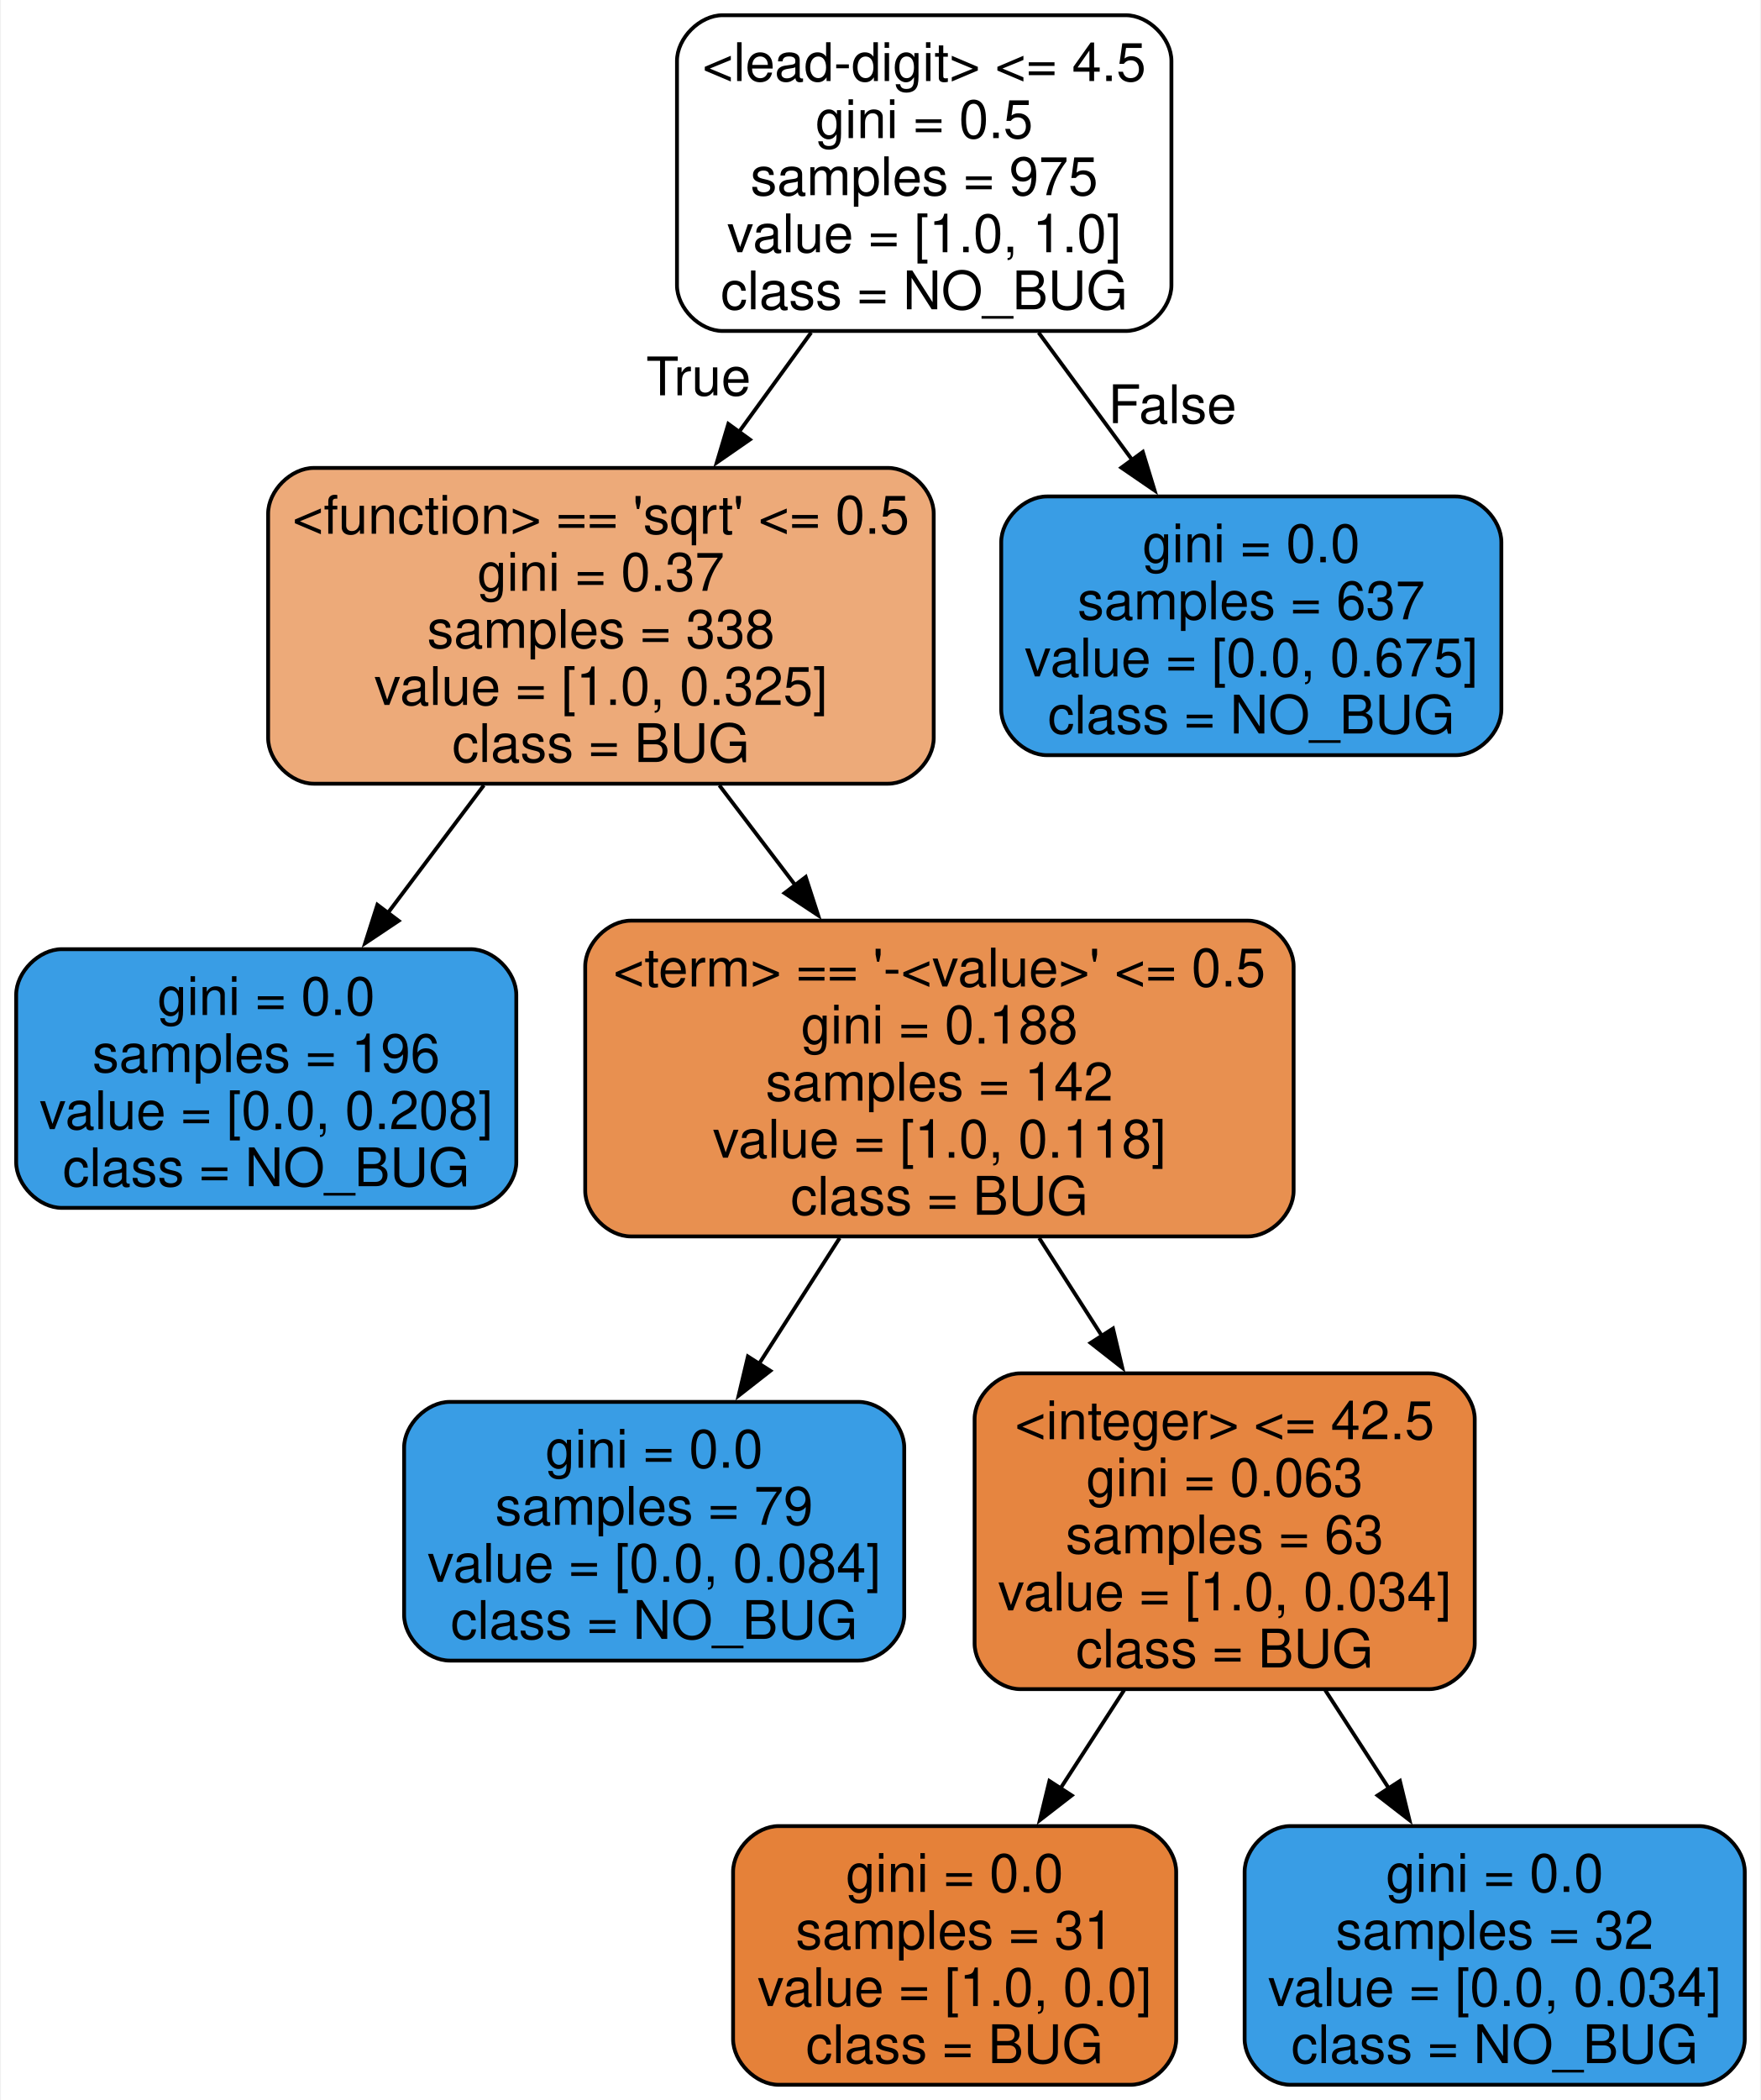
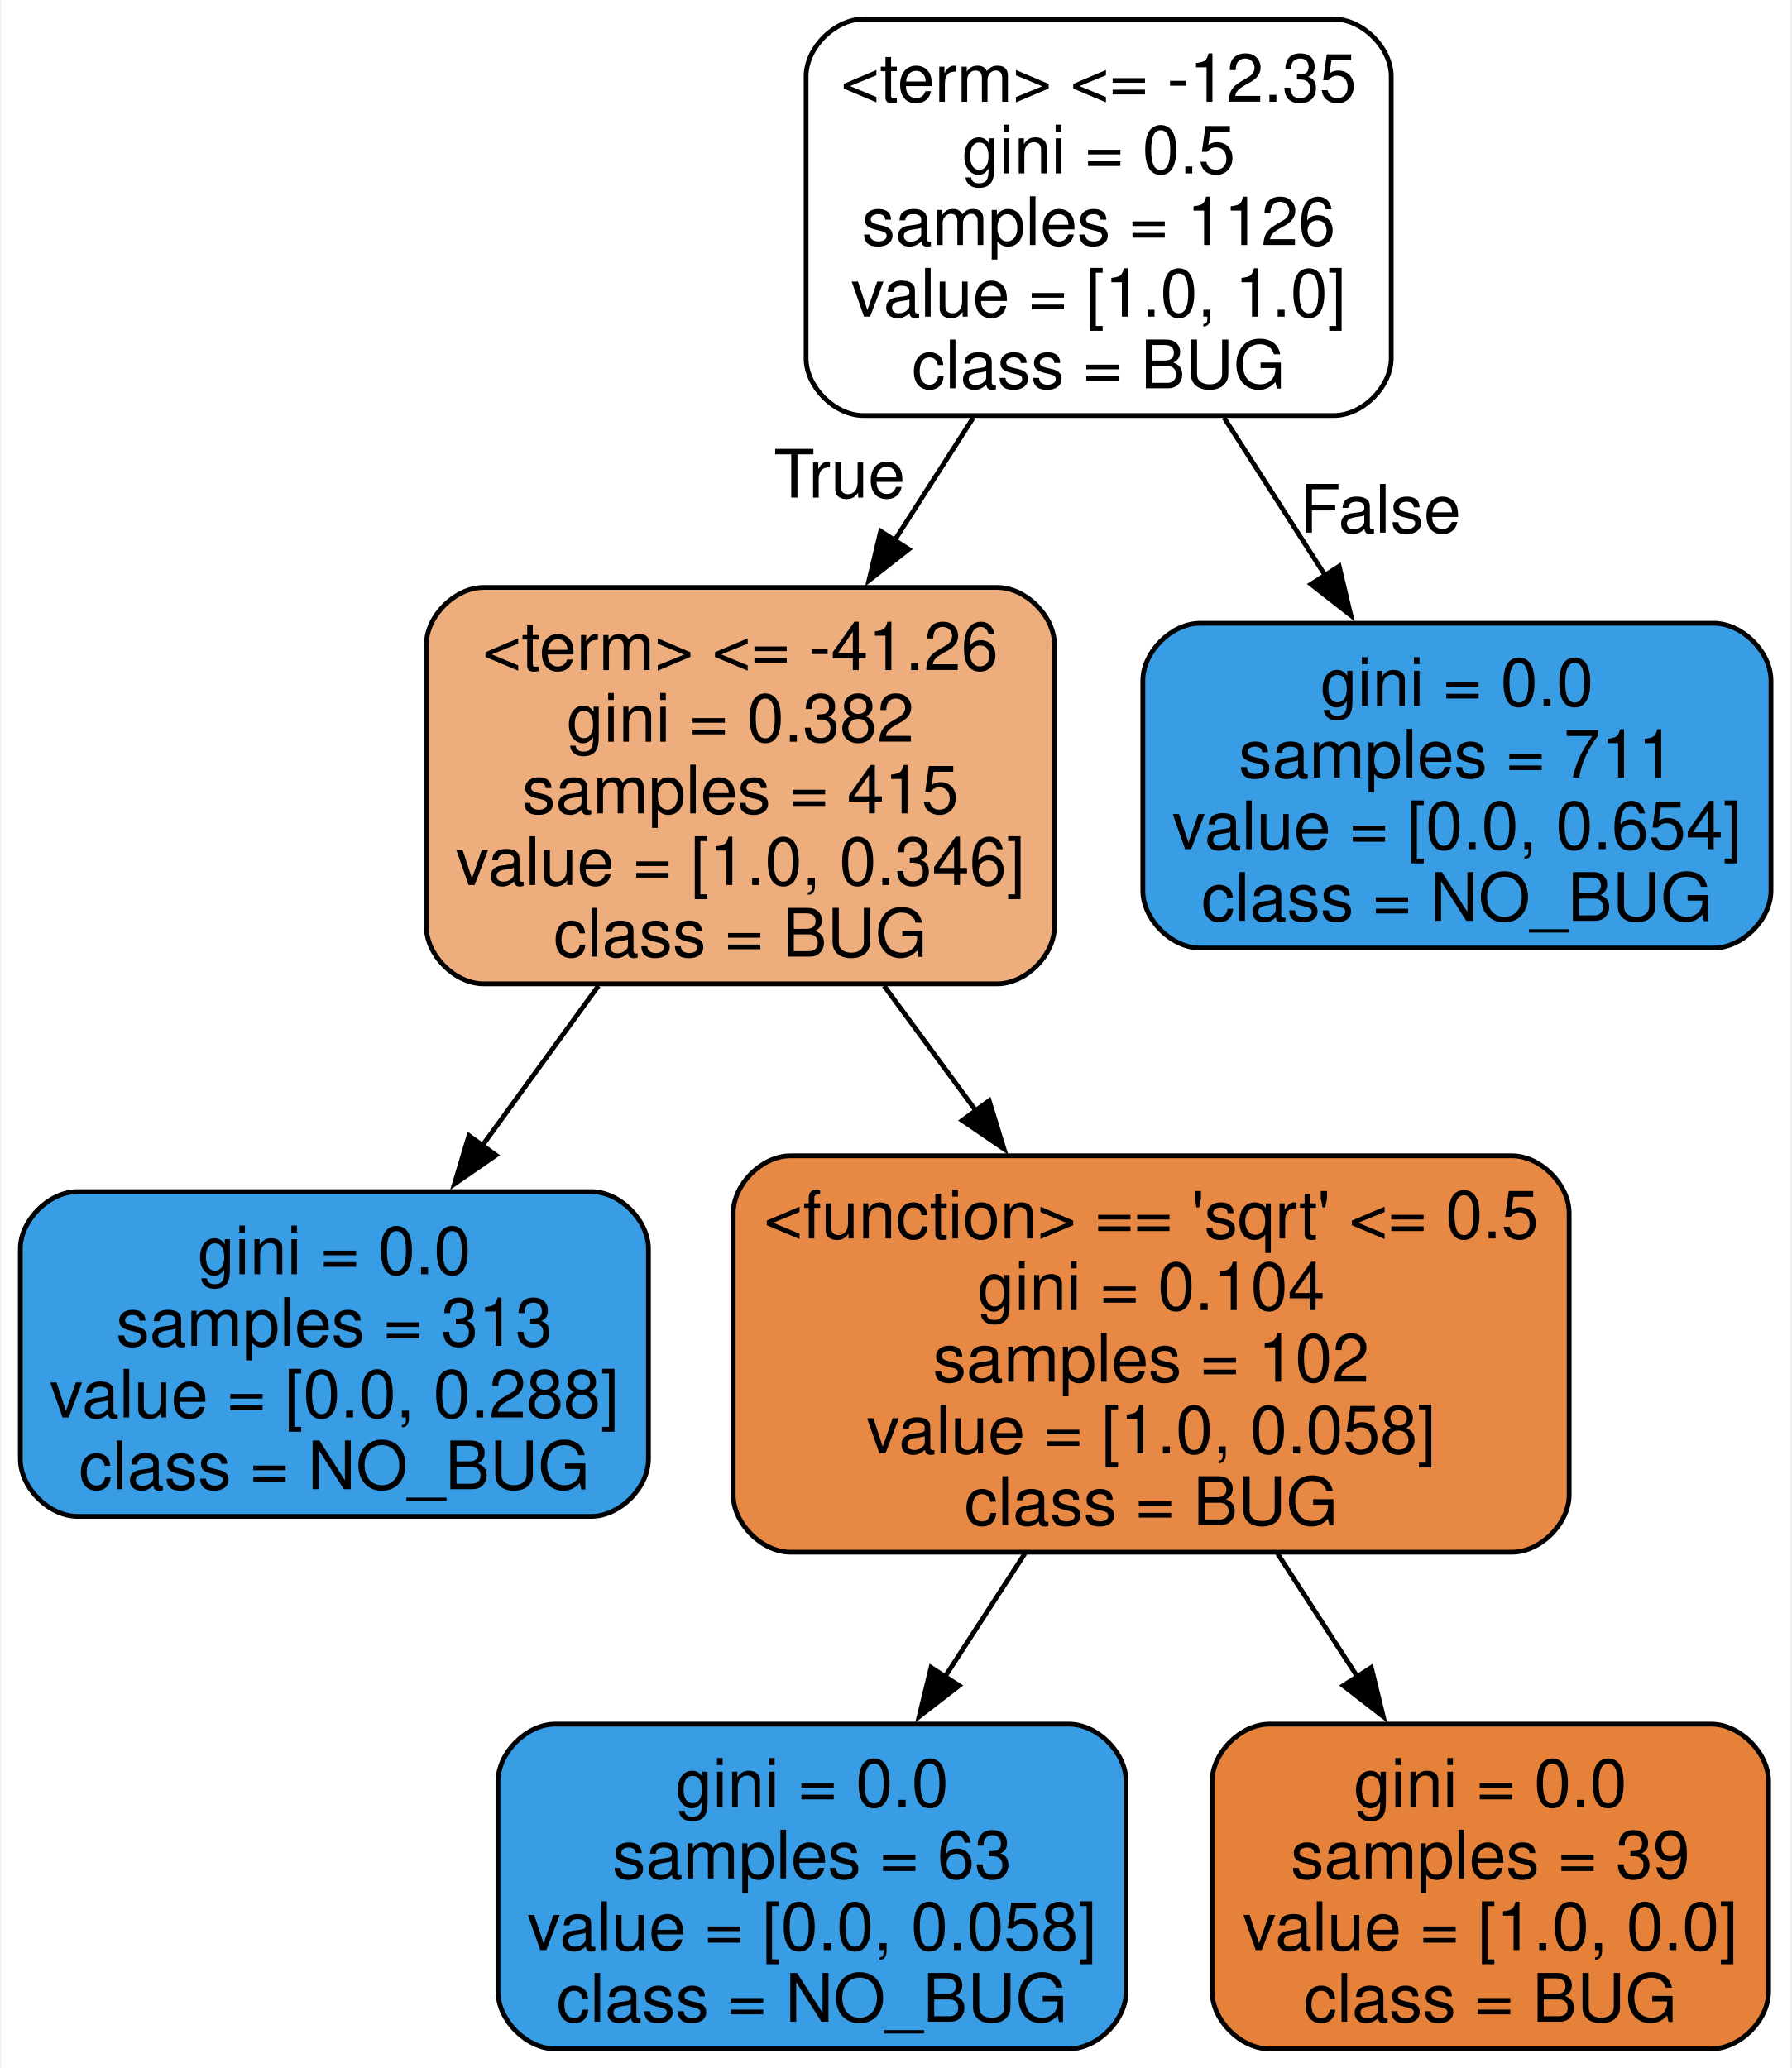
- <svg xmlns="http://www.w3.org/2000/svg" width="463pt" height="552pt" viewBox="0.00 0.00 462.50 552.00">
-   <g id="graph0" class="graph" transform="scale(1 1) rotate(0) translate(4 548)">
-     <polygon fill="white" stroke="none" points="-4,4 -4,-548 458.5,-548 458.5,4 -4,4" />
+ <svg xmlns="http://www.w3.org/2000/svg" width="375pt" height="433pt" viewBox="0.00 0.00 374.50 433.00">
+   <g id="graph0" class="graph" transform="scale(1 1) rotate(0) translate(4 429)">
+     <polygon fill="white" stroke="none" points="-4,4 -4,-429 370.5,-429 370.5,4 -4,4" />
    <g id="node1" class="node">
-       <path fill="#ffffff" stroke="black" d="M291.75,-544C291.75,-544 185.75,-544 185.75,-544 179.75,-544 173.75,-538 173.75,-532 173.75,-532 173.75,-473 173.75,-473 173.75,-467 179.75,-461 185.75,-461 185.75,-461 291.75,-461 291.75,-461 297.75,-461 303.75,-467 303.75,-473 303.75,-473 303.75,-532 303.75,-532 303.75,-538 297.75,-544 291.75,-544" />
-       <text text-anchor="middle" x="238.75" y="-526.7" font-family="Helvetica,sans-Serif" font-size="14.00">&lt;lead-digit&gt; &lt;= 4.5</text>
-       <text text-anchor="middle" x="238.75" y="-511.7" font-family="Helvetica,sans-Serif" font-size="14.00">gini = 0.5</text>
-       <text text-anchor="middle" x="238.75" y="-496.7" font-family="Helvetica,sans-Serif" font-size="14.00">samples = 975</text>
-       <text text-anchor="middle" x="238.75" y="-481.7" font-family="Helvetica,sans-Serif" font-size="14.00">value = [1.0, 1.0]</text>
-       <text text-anchor="middle" x="238.75" y="-466.7" font-family="Helvetica,sans-Serif" font-size="14.00">class = NO_BUG</text>
+       <path fill="#ffffff" stroke="black" d="M275,-425C275,-425 176.5,-425 176.5,-425 170.5,-425 164.5,-419 164.5,-413 164.5,-413 164.5,-354 164.5,-354 164.5,-348 170.5,-342 176.5,-342 176.5,-342 275,-342 275,-342 281,-342 287,-348 287,-354 287,-354 287,-413 287,-413 287,-419 281,-425 275,-425" />
+       <text text-anchor="middle" x="225.75" y="-407.7" font-family="Helvetica,sans-Serif" font-size="14.00">&lt;term&gt; &lt;= -12.35</text>
+       <text text-anchor="middle" x="225.75" y="-392.7" font-family="Helvetica,sans-Serif" font-size="14.00">gini = 0.5</text>
+       <text text-anchor="middle" x="225.75" y="-377.7" font-family="Helvetica,sans-Serif" font-size="14.00">samples = 1126</text>
+       <text text-anchor="middle" x="225.75" y="-362.7" font-family="Helvetica,sans-Serif" font-size="14.00">value = [1.0, 1.0]</text>
+       <text text-anchor="middle" x="225.75" y="-347.7" font-family="Helvetica,sans-Serif" font-size="14.00">class = BUG</text>
    </g>
    <g id="node2" class="node">
-       <path fill="#edaa79" stroke="black" d="M229.25,-425C229.25,-425 78.25,-425 78.25,-425 72.25,-425 66.25,-419 66.25,-413 66.25,-413 66.25,-354 66.25,-354 66.25,-348 72.25,-342 78.25,-342 78.25,-342 229.25,-342 229.25,-342 235.25,-342 241.25,-348 241.25,-354 241.25,-354 241.25,-413 241.25,-413 241.25,-419 235.25,-425 229.25,-425" />
-       <text text-anchor="middle" x="153.75" y="-407.7" font-family="Helvetica,sans-Serif" font-size="14.00">&lt;function&gt; == 'sqrt' &lt;= 0.5</text>
-       <text text-anchor="middle" x="153.75" y="-392.7" font-family="Helvetica,sans-Serif" font-size="14.00">gini = 0.37</text>
-       <text text-anchor="middle" x="153.75" y="-377.7" font-family="Helvetica,sans-Serif" font-size="14.00">samples = 338</text>
-       <text text-anchor="middle" x="153.75" y="-362.7" font-family="Helvetica,sans-Serif" font-size="14.00">value = [1.0, 0.325]</text>
-       <text text-anchor="middle" x="153.75" y="-347.7" font-family="Helvetica,sans-Serif" font-size="14.00">class = BUG</text>
+       <path fill="#eead7d" stroke="black" d="M204.5,-306C204.5,-306 97,-306 97,-306 91,-306 85,-300 85,-294 85,-294 85,-235 85,-235 85,-229 91,-223 97,-223 97,-223 204.5,-223 204.5,-223 210.5,-223 216.5,-229 216.5,-235 216.5,-235 216.5,-294 216.5,-294 216.5,-300 210.5,-306 204.5,-306" />
+       <text text-anchor="middle" x="150.75" y="-288.7" font-family="Helvetica,sans-Serif" font-size="14.00">&lt;term&gt; &lt;= -41.26</text>
+       <text text-anchor="middle" x="150.75" y="-273.7" font-family="Helvetica,sans-Serif" font-size="14.00">gini = 0.382</text>
+       <text text-anchor="middle" x="150.75" y="-258.7" font-family="Helvetica,sans-Serif" font-size="14.00">samples = 415</text>
+       <text text-anchor="middle" x="150.75" y="-243.7" font-family="Helvetica,sans-Serif" font-size="14.00">value = [1.0, 0.346]</text>
+       <text text-anchor="middle" x="150.75" y="-228.7" font-family="Helvetica,sans-Serif" font-size="14.00">class = BUG</text>
    </g>
    <g id="edge1" class="edge">
-       <path fill="none" stroke="black" d="M209.02,-460.58C202.9,-452.16 196.4,-443.2 190.08,-434.5" />
-       <polygon fill="black" stroke="black" points="192.92,-432.46 184.21,-426.42 187.25,-436.57 192.92,-432.46" />
-       <text text-anchor="middle" x="179.41" y="-444.09" font-family="Helvetica,sans-Serif" font-size="14.00">True</text>
+       <path fill="none" stroke="black" d="M199.52,-341.58C194.18,-333.25 188.5,-324.39 182.98,-315.78" />
+       <polygon fill="black" stroke="black" points="186,-314 177.66,-307.47 180.11,-317.78 186,-314" />
+       <text text-anchor="middle" x="171.5" y="-324.82" font-family="Helvetica,sans-Serif" font-size="14.00">True</text>
    </g>
-     <g id="node9" class="node">
-       <path fill="#399de5" stroke="black" d="M378.5,-417.5C378.5,-417.5 271,-417.5 271,-417.5 265,-417.5 259,-411.5 259,-405.5 259,-405.5 259,-361.5 259,-361.5 259,-355.5 265,-349.5 271,-349.5 271,-349.5 378.5,-349.5 378.5,-349.5 384.5,-349.5 390.5,-355.5 390.5,-361.5 390.5,-361.5 390.5,-405.5 390.5,-405.5 390.5,-411.5 384.5,-417.5 378.5,-417.5" />
-       <text text-anchor="middle" x="324.75" y="-400.2" font-family="Helvetica,sans-Serif" font-size="14.00">gini = 0.0</text>
-       <text text-anchor="middle" x="324.75" y="-385.2" font-family="Helvetica,sans-Serif" font-size="14.00">samples = 637</text>
-       <text text-anchor="middle" x="324.75" y="-370.2" font-family="Helvetica,sans-Serif" font-size="14.00">value = [0.0, 0.675]</text>
-       <text text-anchor="middle" x="324.75" y="-355.2" font-family="Helvetica,sans-Serif" font-size="14.00">class = NO_BUG</text>
+     <g id="node7" class="node">
+       <path fill="#399de5" stroke="black" d="M354.5,-298.5C354.5,-298.5 247,-298.5 247,-298.5 241,-298.5 235,-292.5 235,-286.5 235,-286.5 235,-242.5 235,-242.5 235,-236.5 241,-230.5 247,-230.5 247,-230.5 354.5,-230.5 354.5,-230.5 360.5,-230.5 366.5,-236.5 366.5,-242.5 366.5,-242.5 366.5,-286.5 366.5,-286.5 366.5,-292.5 360.5,-298.5 354.5,-298.5" />
+       <text text-anchor="middle" x="300.75" y="-281.2" font-family="Helvetica,sans-Serif" font-size="14.00">gini = 0.0</text>
+       <text text-anchor="middle" x="300.75" y="-266.2" font-family="Helvetica,sans-Serif" font-size="14.00">samples = 711</text>
+       <text text-anchor="middle" x="300.75" y="-251.2" font-family="Helvetica,sans-Serif" font-size="14.00">value = [0.0, 0.654]</text>
+       <text text-anchor="middle" x="300.75" y="-236.2" font-family="Helvetica,sans-Serif" font-size="14.00">class = NO_BUG</text>
    </g>
-     <g id="edge8" class="edge">
-       <path fill="none" stroke="black" d="M268.83,-460.58C276.85,-449.66 285.54,-437.85 293.61,-426.86" />
-       <polygon fill="black" stroke="black" points="296.23,-429.21 299.33,-419.08 290.59,-425.07 296.23,-429.21" />
-       <text text-anchor="middle" x="304" y="-436.77" font-family="Helvetica,sans-Serif" font-size="14.00">False</text>
+     <g id="edge6" class="edge">
+       <path fill="none" stroke="black" d="M251.98,-341.58C258.84,-330.88 266.25,-319.32 273.17,-308.52" />
+       <polygon fill="black" stroke="black" points="276.1,-310.44 278.55,-300.14 270.2,-306.67 276.1,-310.44" />
+       <text text-anchor="middle" x="284.71" y="-317.48" font-family="Helvetica,sans-Serif" font-size="14.00">False</text>
    </g>
    <g id="node3" class="node">
-       <path fill="#399de5" stroke="black" d="M119.5,-298.5C119.5,-298.5 12,-298.5 12,-298.5 6,-298.5 0,-292.5 0,-286.5 0,-286.5 0,-242.5 0,-242.5 0,-236.5 6,-230.5 12,-230.5 12,-230.5 119.5,-230.5 119.5,-230.5 125.5,-230.5 131.5,-236.5 131.5,-242.5 131.5,-242.5 131.5,-286.5 131.5,-286.5 131.5,-292.5 125.5,-298.5 119.5,-298.5" />
-       <text text-anchor="middle" x="65.75" y="-281.2" font-family="Helvetica,sans-Serif" font-size="14.00">gini = 0.0</text>
-       <text text-anchor="middle" x="65.75" y="-266.2" font-family="Helvetica,sans-Serif" font-size="14.00">samples = 196</text>
-       <text text-anchor="middle" x="65.75" y="-251.2" font-family="Helvetica,sans-Serif" font-size="14.00">value = [0.0, 0.208]</text>
-       <text text-anchor="middle" x="65.75" y="-236.2" font-family="Helvetica,sans-Serif" font-size="14.00">class = NO_BUG</text>
+       <path fill="#399de5" stroke="black" d="M119.5,-179.5C119.5,-179.5 12,-179.5 12,-179.5 6,-179.5 0,-173.5 0,-167.5 0,-167.5 0,-123.5 0,-123.5 0,-117.5 6,-111.5 12,-111.5 12,-111.5 119.5,-111.5 119.5,-111.5 125.5,-111.5 131.5,-117.5 131.5,-123.5 131.5,-123.5 131.5,-167.5 131.5,-167.5 131.5,-173.5 125.5,-179.5 119.5,-179.5" />
+       <text text-anchor="middle" x="65.75" y="-162.2" font-family="Helvetica,sans-Serif" font-size="14.00">gini = 0.0</text>
+       <text text-anchor="middle" x="65.75" y="-147.2" font-family="Helvetica,sans-Serif" font-size="14.00">samples = 313</text>
+       <text text-anchor="middle" x="65.75" y="-132.2" font-family="Helvetica,sans-Serif" font-size="14.00">value = [0.0, 0.288]</text>
+       <text text-anchor="middle" x="65.75" y="-117.2" font-family="Helvetica,sans-Serif" font-size="14.00">class = NO_BUG</text>
    </g>
    <g id="edge2" class="edge">
-       <path fill="none" stroke="black" d="M122.97,-341.58C114.76,-330.66 105.88,-318.85 97.61,-307.86" />
-       <polygon fill="black" stroke="black" points="100.56,-305.96 91.75,-300.07 94.97,-310.17 100.56,-305.96" />
+       <path fill="none" stroke="black" d="M121.02,-222.58C113.09,-211.66 104.51,-199.85 96.52,-188.86" />
+       <polygon fill="black" stroke="black" points="99.59,-187.12 90.88,-181.09 93.92,-191.23 99.59,-187.12" />
    </g>
    <g id="node4" class="node">
-       <path fill="#e89050" stroke="black" d="M323.88,-306C323.88,-306 161.62,-306 161.62,-306 155.62,-306 149.62,-300 149.62,-294 149.62,-294 149.62,-235 149.62,-235 149.62,-229 155.62,-223 161.62,-223 161.62,-223 323.88,-223 323.88,-223 329.88,-223 335.88,-229 335.88,-235 335.88,-235 335.88,-294 335.88,-294 335.88,-300 329.88,-306 323.88,-306" />
-       <text text-anchor="middle" x="242.75" y="-288.7" font-family="Helvetica,sans-Serif" font-size="14.00">&lt;term&gt; == '-&lt;value&gt;' &lt;= 0.5</text>
-       <text text-anchor="middle" x="242.75" y="-273.7" font-family="Helvetica,sans-Serif" font-size="14.00">gini = 0.188</text>
-       <text text-anchor="middle" x="242.75" y="-258.7" font-family="Helvetica,sans-Serif" font-size="14.00">samples = 142</text>
-       <text text-anchor="middle" x="242.75" y="-243.7" font-family="Helvetica,sans-Serif" font-size="14.00">value = [1.0, 0.118]</text>
-       <text text-anchor="middle" x="242.75" y="-228.7" font-family="Helvetica,sans-Serif" font-size="14.00">class = BUG</text>
+       <path fill="#e78844" stroke="black" d="M312.25,-187C312.25,-187 161.25,-187 161.25,-187 155.25,-187 149.25,-181 149.25,-175 149.25,-175 149.25,-116 149.25,-116 149.25,-110 155.25,-104 161.25,-104 161.25,-104 312.25,-104 312.25,-104 318.25,-104 324.25,-110 324.25,-116 324.25,-116 324.25,-175 324.25,-175 324.25,-181 318.25,-187 312.25,-187" />
+       <text text-anchor="middle" x="236.75" y="-169.7" font-family="Helvetica,sans-Serif" font-size="14.00">&lt;function&gt; == 'sqrt' &lt;= 0.5</text>
+       <text text-anchor="middle" x="236.75" y="-154.7" font-family="Helvetica,sans-Serif" font-size="14.00">gini = 0.104</text>
+       <text text-anchor="middle" x="236.75" y="-139.7" font-family="Helvetica,sans-Serif" font-size="14.00">samples = 102</text>
+       <text text-anchor="middle" x="236.75" y="-124.7" font-family="Helvetica,sans-Serif" font-size="14.00">value = [1.0, 0.058]</text>
+       <text text-anchor="middle" x="236.75" y="-109.7" font-family="Helvetica,sans-Serif" font-size="14.00">class = BUG</text>
    </g>
    <g id="edge3" class="edge">
-       <path fill="none" stroke="black" d="M184.88,-341.58C191.35,-333.07 198.24,-324.01 204.92,-315.23" />
-       <polygon fill="black" stroke="black" points="207.6,-317.48 210.87,-307.4 202.03,-313.24 207.6,-317.48" />
+       <path fill="none" stroke="black" d="M180.83,-222.58C187.08,-214.07 193.74,-205.01 200.2,-196.23" />
+       <polygon fill="black" stroke="black" points="202.83,-198.55 205.94,-188.42 197.19,-194.4 202.83,-198.55" />
    </g>
    <g id="node5" class="node">
-       <path fill="#399de5" stroke="black" d="M221.5,-179.5C221.5,-179.5 114,-179.5 114,-179.5 108,-179.5 102,-173.5 102,-167.5 102,-167.5 102,-123.5 102,-123.5 102,-117.5 108,-111.5 114,-111.5 114,-111.5 221.5,-111.5 221.5,-111.5 227.5,-111.5 233.5,-117.5 233.5,-123.5 233.5,-123.5 233.5,-167.5 233.5,-167.5 233.5,-173.5 227.5,-179.5 221.5,-179.5" />
-       <text text-anchor="middle" x="167.75" y="-162.2" font-family="Helvetica,sans-Serif" font-size="14.00">gini = 0.0</text>
-       <text text-anchor="middle" x="167.75" y="-147.2" font-family="Helvetica,sans-Serif" font-size="14.00">samples = 79</text>
-       <text text-anchor="middle" x="167.75" y="-132.2" font-family="Helvetica,sans-Serif" font-size="14.00">value = [0.0, 0.084]</text>
-       <text text-anchor="middle" x="167.75" y="-117.2" font-family="Helvetica,sans-Serif" font-size="14.00">class = NO_BUG</text>
+       <path fill="#399de5" stroke="black" d="M219.5,-68C219.5,-68 112,-68 112,-68 106,-68 100,-62 100,-56 100,-56 100,-12 100,-12 100,-6 106,0 112,0 112,0 219.5,0 219.5,0 225.5,0 231.5,-6 231.5,-12 231.5,-12 231.5,-56 231.5,-56 231.5,-62 225.5,-68 219.5,-68" />
+       <text text-anchor="middle" x="165.75" y="-50.7" font-family="Helvetica,sans-Serif" font-size="14.00">gini = 0.0</text>
+       <text text-anchor="middle" x="165.75" y="-35.7" font-family="Helvetica,sans-Serif" font-size="14.00">samples = 63</text>
+       <text text-anchor="middle" x="165.75" y="-20.7" font-family="Helvetica,sans-Serif" font-size="14.00">value = [0.0, 0.058]</text>
+       <text text-anchor="middle" x="165.75" y="-5.7" font-family="Helvetica,sans-Serif" font-size="14.00">class = NO_BUG</text>
    </g>
    <g id="edge4" class="edge">
-       <path fill="none" stroke="black" d="M216.52,-222.58C209.66,-211.88 202.25,-200.32 195.33,-189.52" />
-       <polygon fill="black" stroke="black" points="198.3,-187.67 189.95,-181.14 192.4,-191.44 198.3,-187.67" />
+       <path fill="none" stroke="black" d="M210.31,-103.73C204.81,-95.24 199,-86.28 193.46,-77.73" />
+       <polygon fill="black" stroke="black" points="196.54,-76.06 188.16,-69.57 190.67,-79.86 196.54,-76.06" />
    </g>
    <g id="node6" class="node">
-       <path fill="#e68540" stroke="black" d="M371.5,-187C371.5,-187 264,-187 264,-187 258,-187 252,-181 252,-175 252,-175 252,-116 252,-116 252,-110 258,-104 264,-104 264,-104 371.5,-104 371.5,-104 377.5,-104 383.5,-110 383.5,-116 383.5,-116 383.5,-175 383.5,-175 383.5,-181 377.5,-187 371.5,-187" />
-       <text text-anchor="middle" x="317.75" y="-169.7" font-family="Helvetica,sans-Serif" font-size="14.00">&lt;integer&gt; &lt;= 42.5</text>
-       <text text-anchor="middle" x="317.75" y="-154.7" font-family="Helvetica,sans-Serif" font-size="14.00">gini = 0.063</text>
-       <text text-anchor="middle" x="317.75" y="-139.7" font-family="Helvetica,sans-Serif" font-size="14.00">samples = 63</text>
-       <text text-anchor="middle" x="317.75" y="-124.7" font-family="Helvetica,sans-Serif" font-size="14.00">value = [1.0, 0.034]</text>
-       <text text-anchor="middle" x="317.75" y="-109.7" font-family="Helvetica,sans-Serif" font-size="14.00">class = BUG</text>
+       <path fill="#e58139" stroke="black" d="M354,-68C354,-68 261.5,-68 261.5,-68 255.5,-68 249.5,-62 249.5,-56 249.5,-56 249.5,-12 249.5,-12 249.5,-6 255.5,0 261.5,0 261.5,0 354,0 354,0 360,0 366,-6 366,-12 366,-12 366,-56 366,-56 366,-62 360,-68 354,-68" />
+       <text text-anchor="middle" x="307.75" y="-50.7" font-family="Helvetica,sans-Serif" font-size="14.00">gini = 0.0</text>
+       <text text-anchor="middle" x="307.75" y="-35.7" font-family="Helvetica,sans-Serif" font-size="14.00">samples = 39</text>
+       <text text-anchor="middle" x="307.75" y="-20.7" font-family="Helvetica,sans-Serif" font-size="14.00">value = [1.0, 0.0]</text>
+       <text text-anchor="middle" x="307.75" y="-5.7" font-family="Helvetica,sans-Serif" font-size="14.00">class = BUG</text>
    </g>
    <g id="edge5" class="edge">
-       <path fill="none" stroke="black" d="M268.98,-222.58C274.32,-214.25 280,-205.39 285.52,-196.78" />
-       <polygon fill="black" stroke="black" points="288.39,-198.78 290.84,-188.47 282.5,-195 288.39,-198.78" />
-     </g>
-     <g id="node7" class="node">
-       <path fill="#e58139" stroke="black" d="M293,-68C293,-68 200.5,-68 200.5,-68 194.5,-68 188.5,-62 188.5,-56 188.5,-56 188.5,-12 188.5,-12 188.5,-6 194.5,0 200.5,0 200.5,0 293,0 293,0 299,0 305,-6 305,-12 305,-12 305,-56 305,-56 305,-62 299,-68 293,-68" />
-       <text text-anchor="middle" x="246.75" y="-50.7" font-family="Helvetica,sans-Serif" font-size="14.00">gini = 0.0</text>
-       <text text-anchor="middle" x="246.75" y="-35.7" font-family="Helvetica,sans-Serif" font-size="14.00">samples = 31</text>
-       <text text-anchor="middle" x="246.75" y="-20.7" font-family="Helvetica,sans-Serif" font-size="14.00">value = [1.0, 0.0]</text>
-       <text text-anchor="middle" x="246.75" y="-5.7" font-family="Helvetica,sans-Serif" font-size="14.00">class = BUG</text>
-     </g>
-     <g id="edge6" class="edge">
-       <path fill="none" stroke="black" d="M291.31,-103.73C285.81,-95.24 280,-86.28 274.46,-77.73" />
-       <polygon fill="black" stroke="black" points="277.54,-76.06 269.16,-69.57 271.67,-79.86 277.54,-76.06" />
-     </g>
-     <g id="node8" class="node">
-       <path fill="#399de5" stroke="black" d="M442.5,-68C442.5,-68 335,-68 335,-68 329,-68 323,-62 323,-56 323,-56 323,-12 323,-12 323,-6 329,0 335,0 335,0 442.5,0 442.5,0 448.5,0 454.5,-6 454.5,-12 454.5,-12 454.5,-56 454.5,-56 454.5,-62 448.5,-68 442.5,-68" />
-       <text text-anchor="middle" x="388.75" y="-50.7" font-family="Helvetica,sans-Serif" font-size="14.00">gini = 0.0</text>
-       <text text-anchor="middle" x="388.75" y="-35.7" font-family="Helvetica,sans-Serif" font-size="14.00">samples = 32</text>
-       <text text-anchor="middle" x="388.75" y="-20.7" font-family="Helvetica,sans-Serif" font-size="14.00">value = [0.0, 0.034]</text>
-       <text text-anchor="middle" x="388.75" y="-5.7" font-family="Helvetica,sans-Serif" font-size="14.00">class = NO_BUG</text>
-     </g>
-     <g id="edge7" class="edge">
-       <path fill="none" stroke="black" d="M344.19,-103.73C349.69,-95.24 355.5,-86.28 361.04,-77.73" />
-       <polygon fill="black" stroke="black" points="363.83,-79.86 366.34,-69.57 357.96,-76.06 363.83,-79.86" />
+       <path fill="none" stroke="black" d="M263.19,-103.73C268.69,-95.24 274.5,-86.28 280.04,-77.73" />
+       <polygon fill="black" stroke="black" points="282.83,-79.86 285.34,-69.57 276.96,-76.06 282.83,-79.86" />
    </g>
  </g>
</svg>
